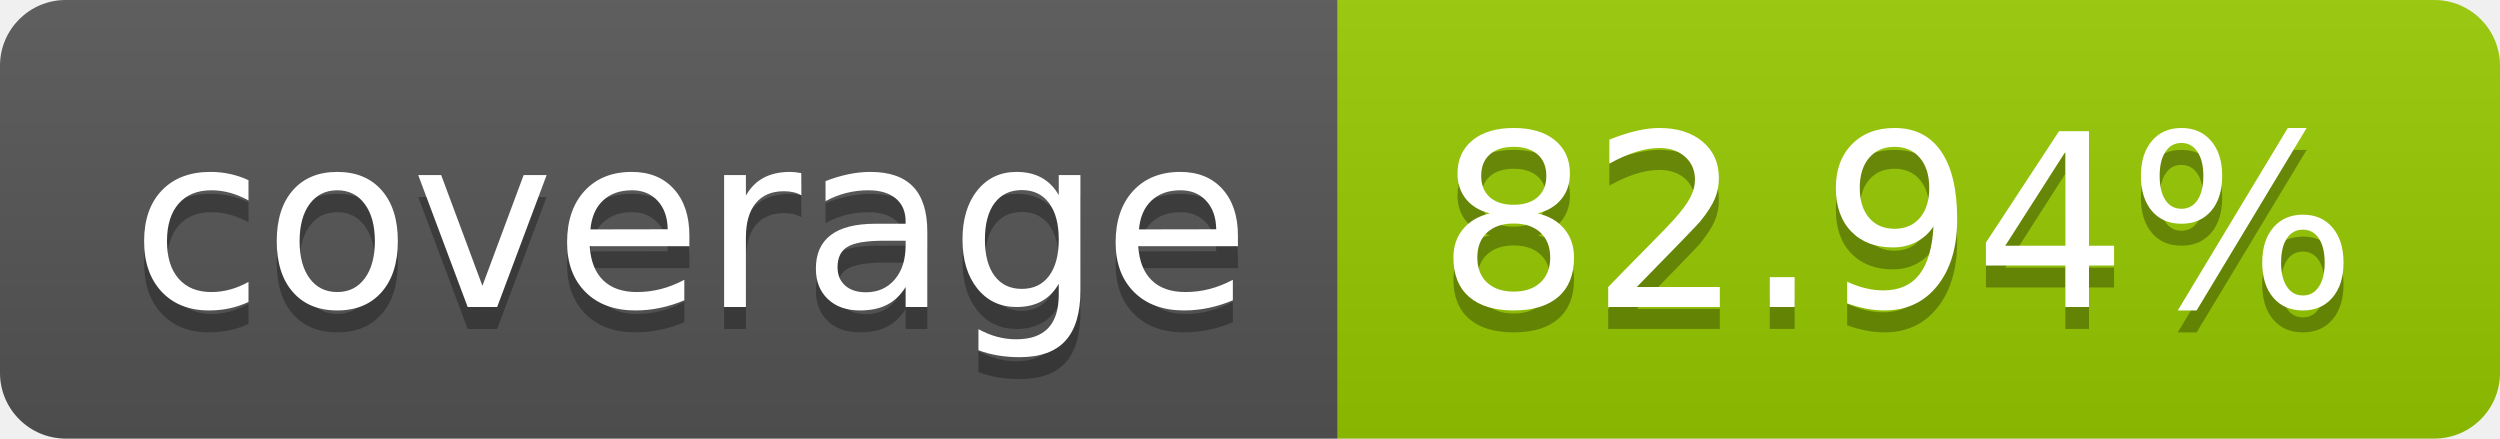
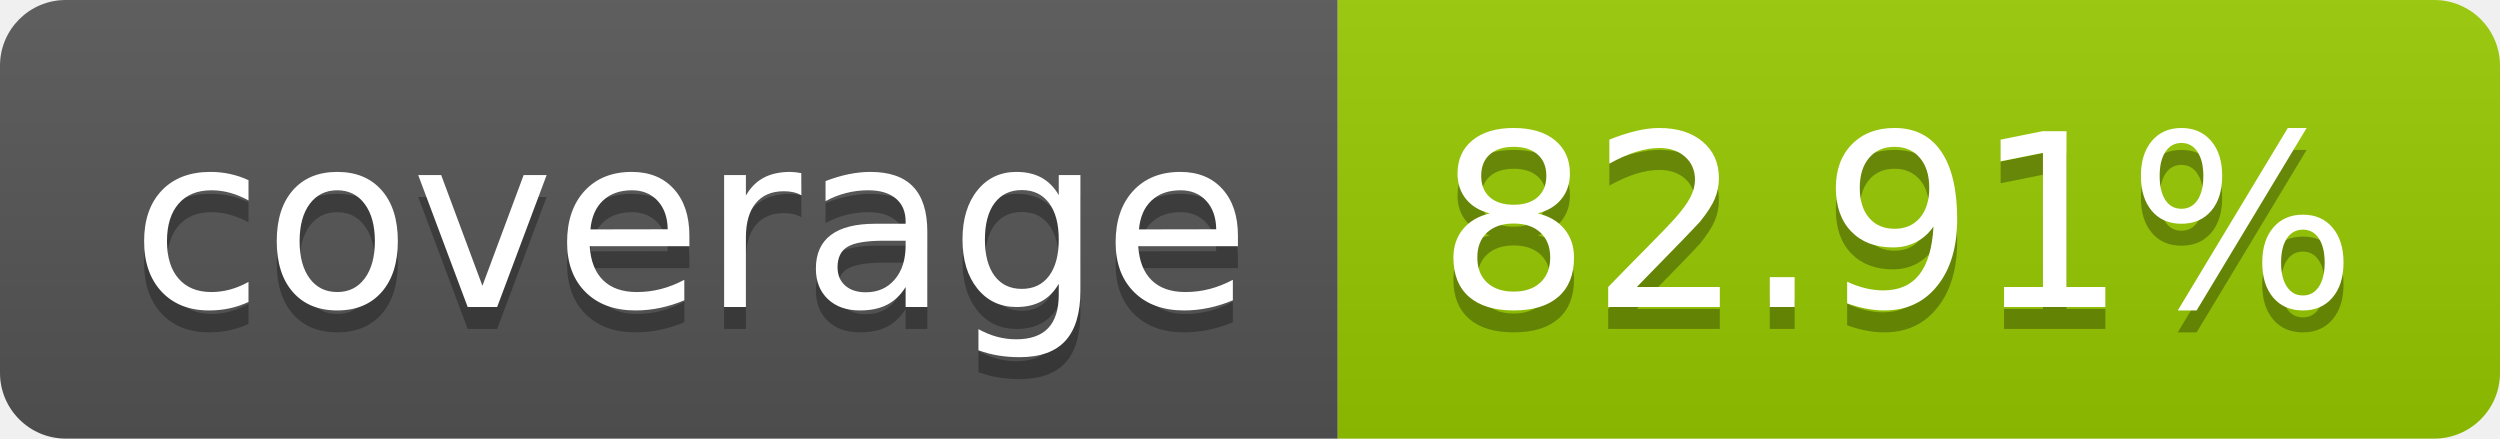
- <svg xmlns="http://www.w3.org/2000/svg" width="114" height="20" role="img" aria-label="coverage: 82.94%">
+ <svg xmlns="http://www.w3.org/2000/svg" width="114" height="20" role="img" aria-label="coverage: 82.91%">
  <linearGradient id="s" x2="0" y2="100%">
    <stop offset="0" stop-color="#bbb" stop-opacity=".1" />
    <stop offset="1" stop-opacity=".1" />
  </linearGradient>
  <clipPath id="r">
    <rect width="114" height="20" rx="3" fill="#fff" />
  </clipPath>
  <g clip-path="url(#r)">
    <rect width="61" height="20" fill="#555" />
    <rect x="61" width="53" height="20" fill="#97ca00" />
    <rect width="114" height="20" fill="url(#s)" />
  </g>
  <g fill="#fff" text-anchor="middle" font-family="Verdana,Geneva,DejaVu Sans,sans-serif" text-rendering="geometricPrecision" font-size="110">
    <text aria-hidden="true" x="315" y="150" fill="#010101" fill-opacity=".3" transform="scale(.1)" textLength="510">coverage</text>
    <text x="315" y="140" transform="scale(.1)" fill="#fff" textLength="510">coverage</text>
-     <text aria-hidden="true" x="865" y="150" fill="#010101" fill-opacity=".3" transform="scale(.1)" textLength="430">82.94%</text>
-     <text x="865" y="140" transform="scale(.1)" fill="#fff" textLength="430">82.94%</text>
+     <text aria-hidden="true" x="865" y="150" fill="#010101" fill-opacity=".3" transform="scale(.1)" textLength="430">82.91%</text>
+     <text x="865" y="140" transform="scale(.1)" fill="#fff" textLength="430">82.91%</text>
  </g>
</svg>
